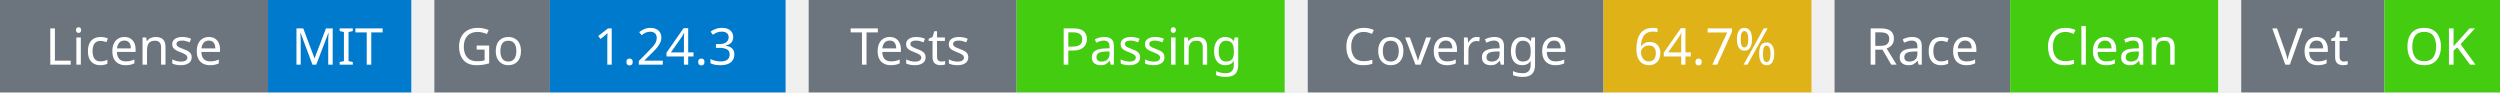
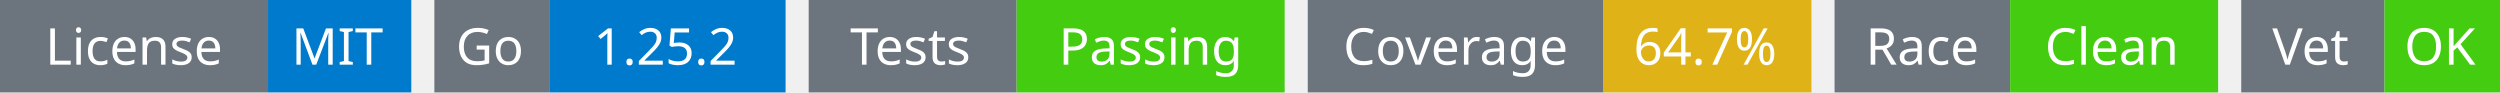
<svg xmlns="http://www.w3.org/2000/svg" width="541" height="20" viewBox="0 0 541 20">
  <g transform="translate(0, 0)">
    <rect x="0" y="0" width="58" height="20" fill="#6c757d" />
    <rect x="58" y="0" width="31" height="20" fill="#007acc" />
    <text x="29" y="14" text-anchor="middle" font-family="sans-serif" font-size="11" fill="white">License</text>
    <text x="73" y="14" text-anchor="middle" font-family="sans-serif" font-size="11" fill="white">MIT</text>
  </g>
  <g transform="translate(94, 0)">
    <rect x="0" y="0" width="25" height="20" fill="#6c757d" />
    <rect x="25" y="0" width="51" height="20" fill="#007acc" />
    <text x="12" y="14" text-anchor="middle" font-family="sans-serif" font-size="11" fill="white">Go</text>
-     <text x="50" y="14" text-anchor="middle" font-family="sans-serif" font-size="11" fill="white">1.24.3</text>
+     <text x="50" y="14" text-anchor="middle" font-family="sans-serif" font-size="11" fill="white">1.25.2</text>
  </g>
  <g transform="translate(175, 0)">
    <rect x="0" y="0" width="45" height="20" fill="#6c757d" />
    <rect x="45" y="0" width="58" height="20" fill="#4c1" />
    <text x="22" y="14" text-anchor="middle" font-family="sans-serif" font-size="11" fill="white">Tests</text>
    <text x="74" y="14" text-anchor="middle" font-family="sans-serif" font-size="11" fill="white">Passing</text>
  </g>
  <g transform="translate(283, 0)">
    <rect x="0" y="0" width="64" height="20" fill="#6c757d" />
    <rect x="64" y="0" width="45" height="20" fill="#dfb317" />
    <text x="32" y="14" text-anchor="middle" font-family="sans-serif" font-size="11" fill="white">Coverage</text>
    <text x="86" y="14" text-anchor="middle" font-family="sans-serif" font-size="11" fill="white">64.7%</text>
  </g>
  <g transform="translate(397, 0)">
    <rect x="0" y="0" width="38" height="20" fill="#6c757d" />
    <rect x="38" y="0" width="45" height="20" fill="#4c1" />
    <text x="19" y="14" text-anchor="middle" font-family="sans-serif" font-size="11" fill="white">Race</text>
    <text x="60" y="14" text-anchor="middle" font-family="sans-serif" font-size="11" fill="white">Clean</text>
  </g>
  <g transform="translate(485, 0)">
    <rect x="0" y="0" width="31" height="20" fill="#6c757d" />
    <rect x="31" y="0" width="25" height="20" fill="#4c1" />
    <text x="15" y="14" text-anchor="middle" font-family="sans-serif" font-size="11" fill="white">Vet</text>
    <text x="43" y="14" text-anchor="middle" font-family="sans-serif" font-size="11" fill="white">OK</text>
  </g>
</svg>
